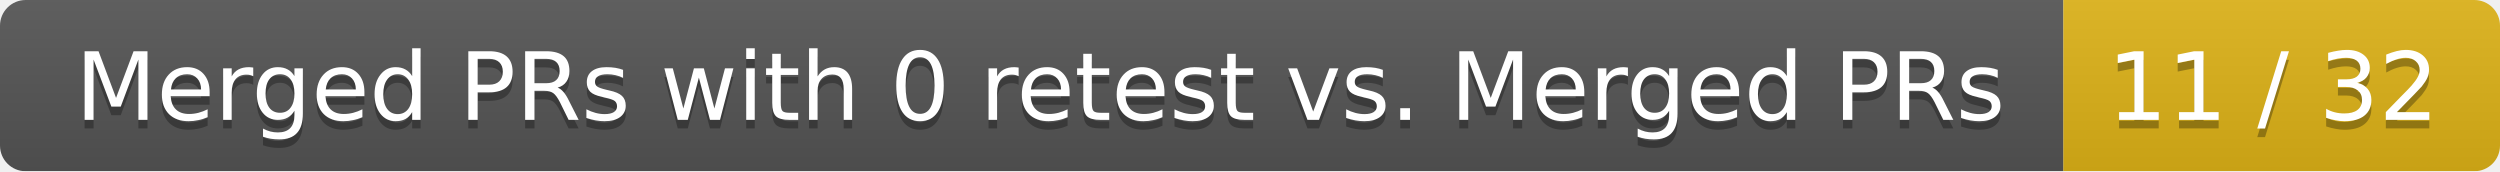
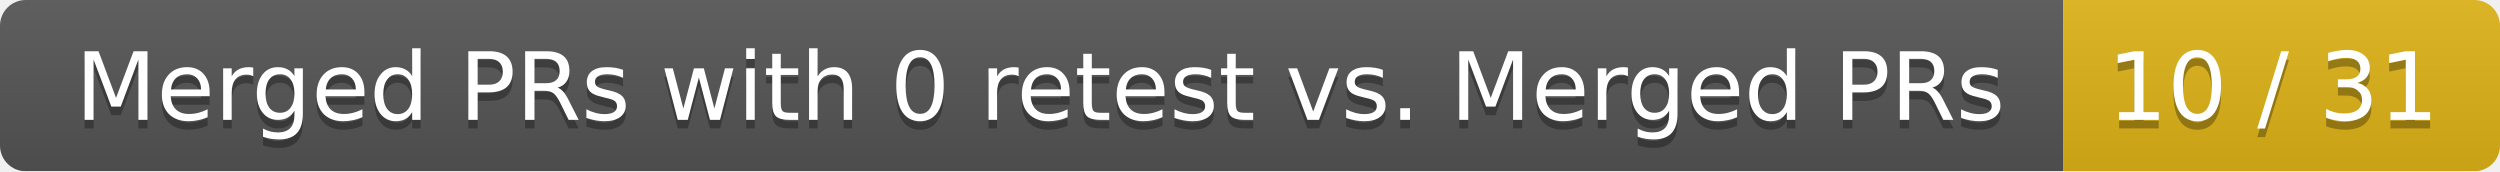
<svg xmlns="http://www.w3.org/2000/svg" width="292" height="20">
  <linearGradient id="smooth" x2="0" y2="100%">
    <stop offset="0" stop-color="#bbb" stop-opacity=".1" />
    <stop offset="1" stop-opacity=".1" />
  </linearGradient>
  <mask id="round">
    <rect width="292" height="20" rx="3" fill="#fff" />
  </mask>
  <g mask="url(#round)">
    <rect width="241" height="20" fill="#555" />
    <rect x="241" width="51" height="20" fill="#dfb317" />
    <rect width="292" height="20" fill="url(#smooth)" />
  </g>
  <g fill="#fff" text-anchor="middle" font-family="DejaVu Sans,Verdana,Geneva,sans-serif" font-size="11">
    <text x="121.5" y="15" fill="#010101" fill-opacity=".3">Merged PRs with 0 retest vs. Merged PRs</text>
    <text x="121.5" y="14">Merged PRs with 0 retest vs. Merged PRs</text>
-     <text x="265.5" y="15" fill="#010101" fill-opacity=".3">11 / 32</text>
-     <text x="265.5" y="14">11 / 32</text>
+     <text x="265.5" y="15" fill="#010101" fill-opacity=".3">10 / 31</text>
+     <text x="265.5" y="14">10 / 31</text>
  </g>
</svg>
